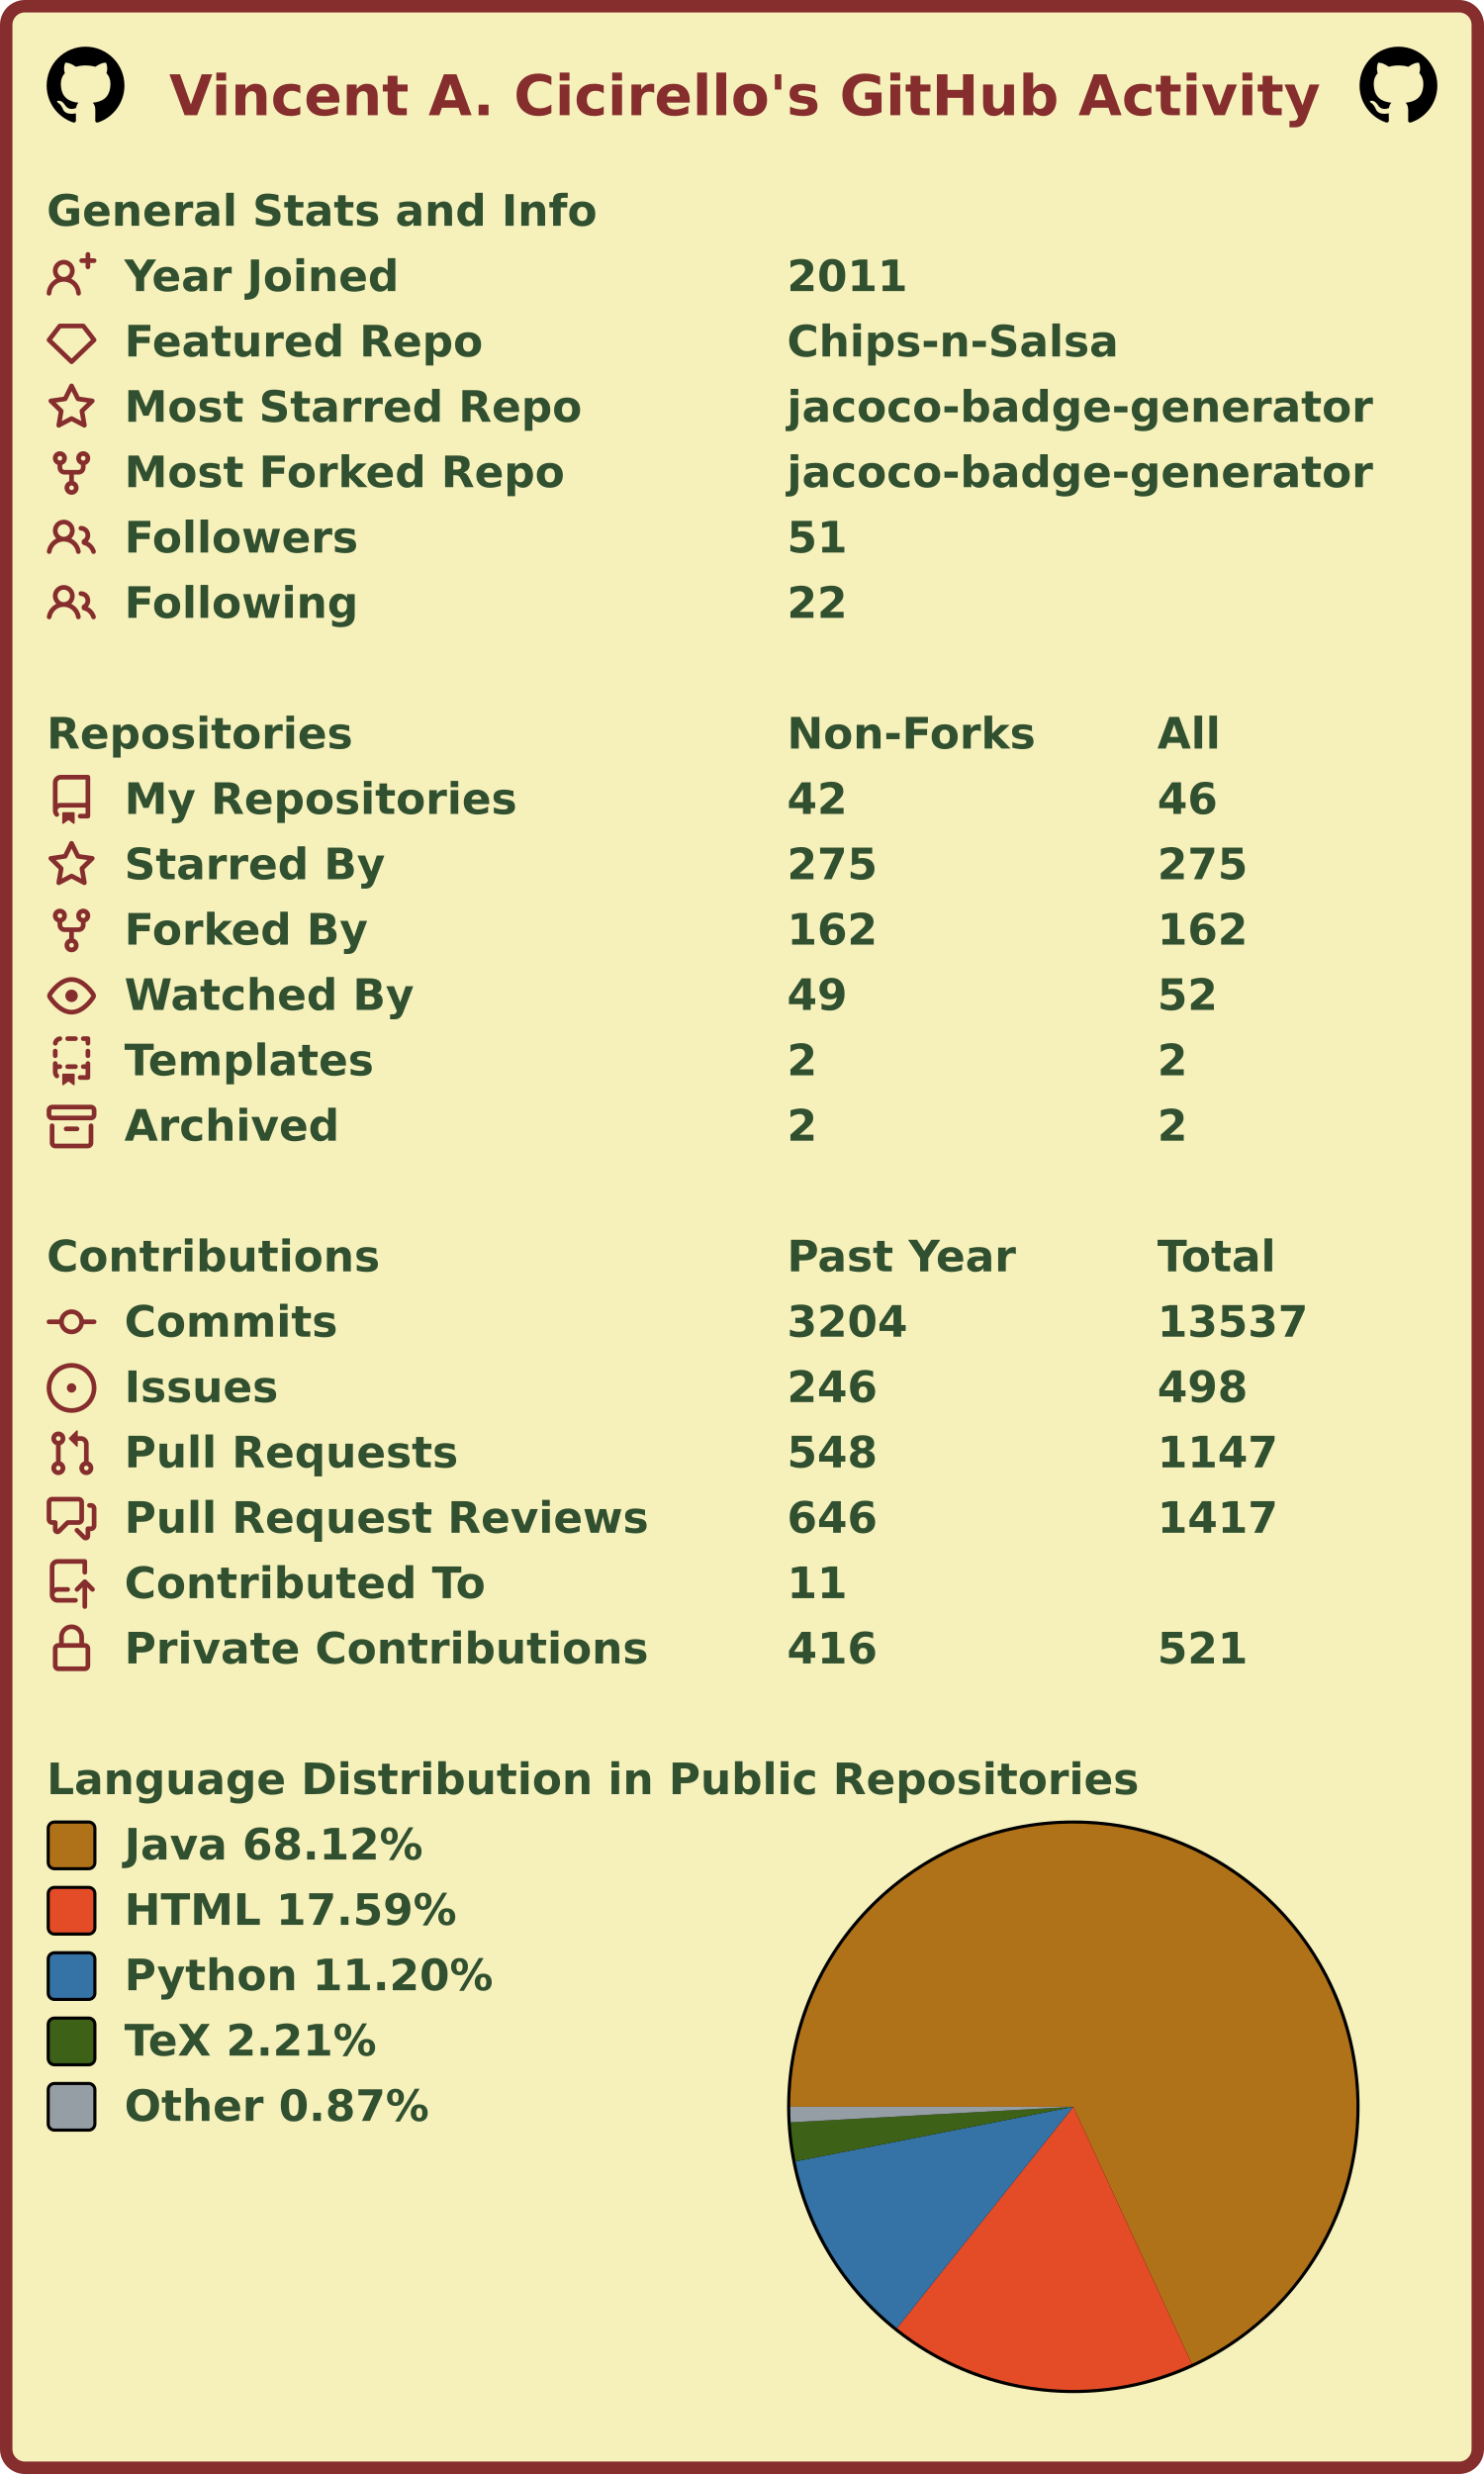
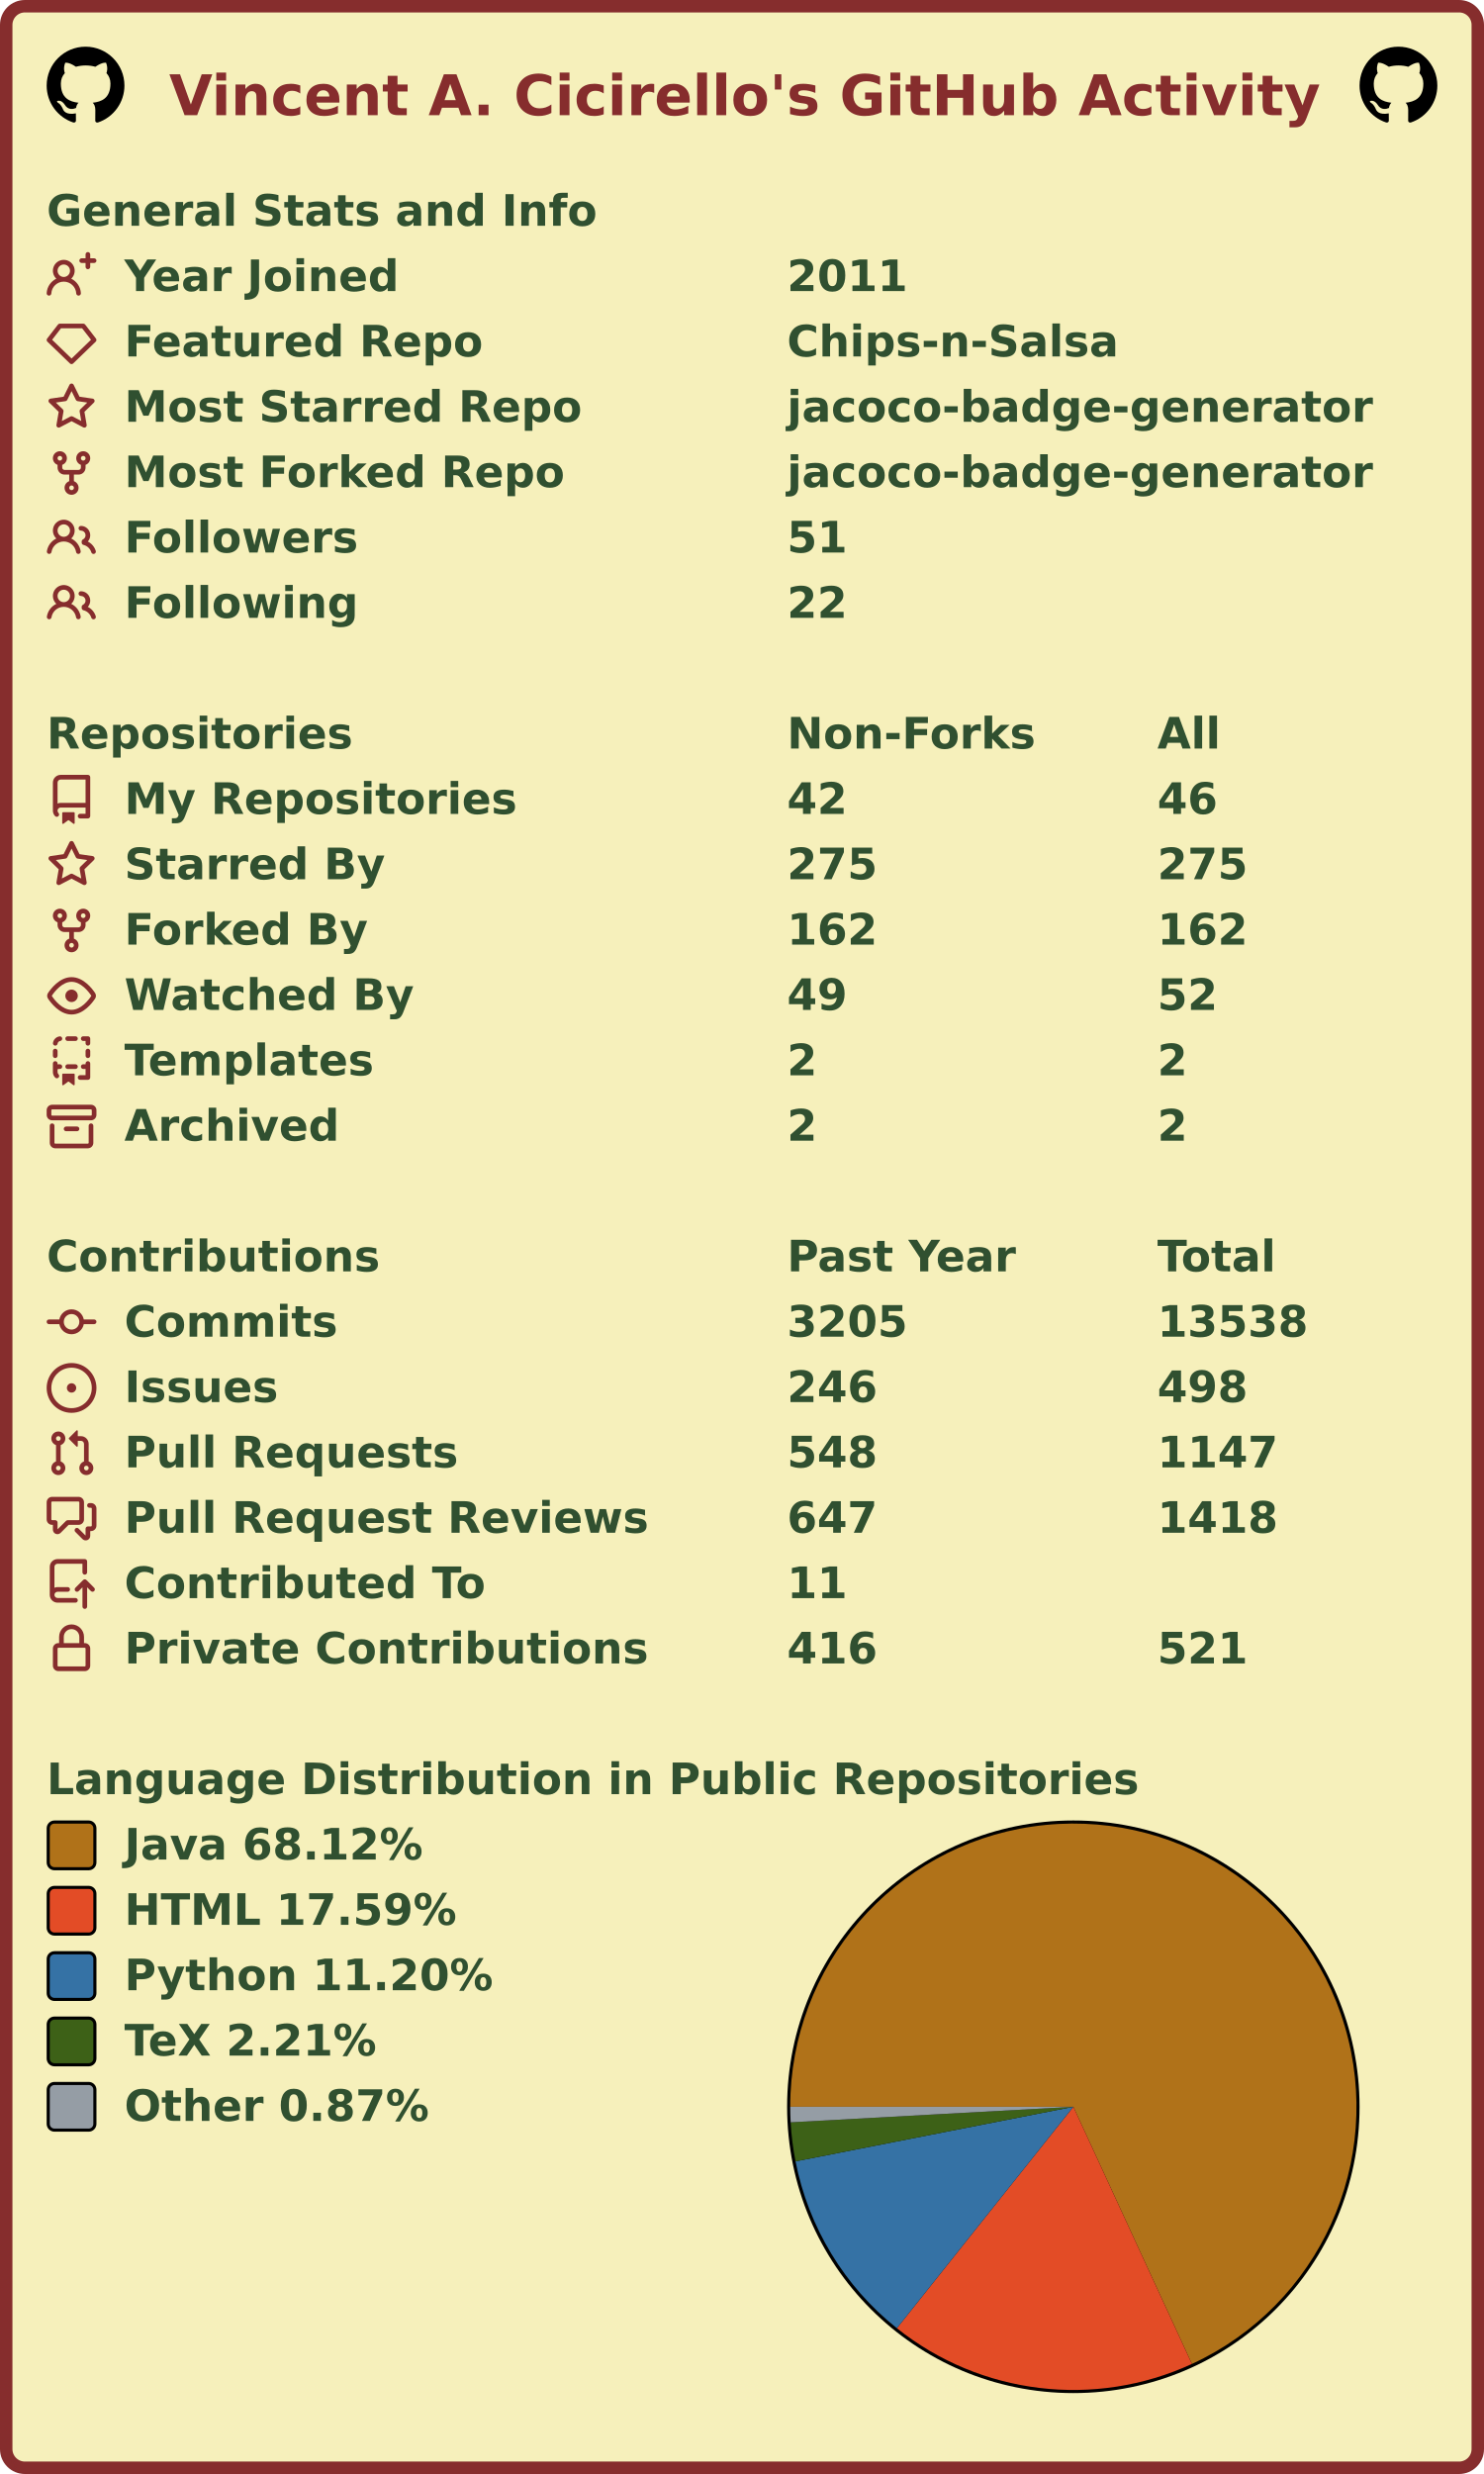
<svg xmlns="http://www.w3.org/2000/svg" width="477" height="795" viewBox="0 0 477 795" lang="en" xml:lang="en">
  <rect x="2" y="2" stroke-width="4" rx="6" width="473" height="791" stroke="#862d2d" fill="#f6f0bb" />
  <g font-weight="600" font-size="110pt" font-family="Verdana,Geneva,DejaVu Sans,sans-serif" text-rendering="geometricPrecision">
    <text x="442" y="301" lengthAdjust="spacingAndGlyphs" textLength="2985" transform="scale(0.123)" fill="#862d2d">Vincent A. Cicirello's GitHub Activity</text>
    <svg x="15" y="15" width="25" height="25" viewBox="0 0 16 16">
      <path fill="#000000" fill-rule="evenodd" d="M8 0C3.58 0 0 3.58 0 8c0 3.54 2.29 6.53 5.47 7.59.4.07.55-.17.55-.38 0-.19-.01-.82-.01-1.49-2.01.37-2.53-.49-2.69-.94-.09-.23-.48-.94-.82-1.13-.28-.15-.68-.52-.01-.53.63-.01 1.08.58 1.23.82.72 1.21 1.87.87 2.33.66.07-.52.28-.87.51-1.07-1.78-.2-3.64-.89-3.64-3.95 0-.87.31-1.59.82-2.15-.08-.2-.36-1.02.08-2.12 0 0 .67-.21 2.2.82.64-.18 1.32-.27 2-.27.68 0 1.36.09 2 .27 1.53-1.04 2.2-.82 2.2-.82.44 1.1.16 1.92.08 2.12.51.56.82 1.27.82 2.15 0 3.07-1.87 3.75-3.65 3.95.29.25.54.73.54 1.48 0 1.07-.01 1.93-.01 2.2 0 .21.15.46.55.38A8.013 8.013 0 0016 8c0-4.42-3.58-8-8-8z" />
    </svg>
    <svg x="437" y="15" width="25" height="25" viewBox="0 0 16 16">
      <path fill="#000000" fill-rule="evenodd" d="M8 0C3.58 0 0 3.58 0 8c0 3.54 2.29 6.53 5.47 7.59.4.07.55-.17.55-.38 0-.19-.01-.82-.01-1.49-2.01.37-2.53-.49-2.69-.94-.09-.23-.48-.94-.82-1.13-.28-.15-.68-.52-.01-.53.63-.01 1.08.58 1.23.82.72 1.21 1.87.87 2.33.66.07-.52.28-.87.51-1.07-1.78-.2-3.64-.89-3.64-3.95 0-.87.31-1.59.82-2.15-.08-.2-.36-1.02.08-2.12 0 0 .67-.21 2.2.82.64-.18 1.32-.27 2-.27.68 0 1.36.09 2 .27 1.53-1.04 2.2-.82 2.2-.82.44 1.1.16 1.92.08 2.12.51.56.82 1.27.82 2.15 0 3.07-1.87 3.75-3.65 3.95.29.25.54.73.54 1.48 0 1.07-.01 1.93-.01 2.2 0 .21.15.46.55.38A8.013 8.013 0 0016 8c0-4.42-3.58-8-8-8z" />
    </svg>
    <g transform="translate(0, 60)" fill="#305030">
      <g transform="translate(15, 0)">
        <g transform="scale(0.095)">
          <text x="0" y="132" textLength="1851" lengthAdjust="spacingAndGlyphs">General Stats and Info</text>
        </g>
      </g>
      <g transform="translate(15, 21)">
        <path fill="#862d2d" fill-rule="evenodd" d="M13.25 0a.75.75 0 01.75.75V2h1.25a.75.75 0 010 1.5H14v1.25a.75.75 0 01-1.5 0V3.5h-1.25a.75.75 0 010-1.5h1.25V.75a.75.75 0 01.75-.75zM5.5 4a2 2 0 100 4 2 2 0 000-4zm2.4 4.548a3.5 3.5 0 10-4.799 0 5.527 5.527 0 00-3.1 4.66.75.75 0 101.498.085A4.01 4.01 0 015.5 9.5a4.01 4.01 0 014.001 3.793.75.75 0 101.498-.086 5.527 5.527 0 00-3.1-4.659z" />
        <g transform="scale(0.095)">
          <text lengthAdjust="spacingAndGlyphs" textLength="932" x="263" y="132">Year Joined</text>
          <text lengthAdjust="spacingAndGlyphs" textLength="420" x="2505" y="132">2011</text>
        </g>
      </g>
      <g transform="translate(15, 42)">
        <path fill="#862d2d" fill-rule="evenodd" d="M3.637 2.291A.75.75 0 014.23 2h7.54a.75.75 0 01.593.291l3.48 4.5a.75.75 0 01-.072.999l-7.25 7a.75.75 0 01-1.042 0l-7.25-7a.75.75 0 01-.072-.999l3.48-4.5zM4.598 3.5L1.754 7.177 8 13.207l6.246-6.03L11.402 3.5H4.598z" />
        <g transform="scale(0.095)">
          <text lengthAdjust="spacingAndGlyphs" textLength="1215" x="263" y="132">Featured Repo</text>
          <text lengthAdjust="spacingAndGlyphs" textLength="1120" x="2505" y="132">Chips-n-Salsa</text>
        </g>
      </g>
      <g transform="translate(15, 63)">
        <path fill="#862d2d" fill-rule="evenodd" d="M8 .25a.75.75 0 01.673.418l1.882 3.815 4.21.612a.75.75 0 01.416 1.279l-3.046 2.97.719 4.192a.75.75 0 01-1.088.791L8 12.347l-3.766 1.98a.75.75 0 01-1.088-.79l.72-4.194L.818 6.374a.75.75 0 01.416-1.28l4.21-.611L7.327.668A.75.75 0 018 .25zm0 2.445L6.615 5.5a.75.75 0 01-.564.41l-3.097.45 2.24 2.184a.75.75 0 01.216.664l-.528 3.084 2.769-1.456a.75.75 0 01.698 0l2.77 1.456-.53-3.084a.75.75 0 01.216-.664l2.24-2.183-3.096-.45a.75.75 0 01-.564-.41L8 2.694v.001z" />
        <g transform="scale(0.095)">
          <text lengthAdjust="spacingAndGlyphs" textLength="1532" x="263" y="132">Most Starred Repo</text>
          <text lengthAdjust="spacingAndGlyphs" textLength="1986" x="2505" y="132">jacoco-badge-generator</text>
        </g>
      </g>
      <g transform="translate(15, 84)">
        <path fill="#862d2d" fill-rule="evenodd" d="M5 3.25a.75.75 0 11-1.5 0 .75.75 0 011.5 0zm0 2.122a2.25 2.25 0 10-1.5 0v.878A2.25 2.25 0 005.75 8.5h1.5v2.128a2.251 2.251 0 101.5 0V8.5h1.5a2.25 2.25 0 002.25-2.25v-.878a2.25 2.25 0 10-1.5 0v.878a.75.75 0 01-.75.75h-4.5A.75.75 0 015 6.25v-.878zm3.75 7.378a.75.75 0 11-1.5 0 .75.75 0 011.5 0zm3-8.75a.75.75 0 100-1.5.75.75 0 000 1.5z" />
        <g transform="scale(0.095)">
          <text lengthAdjust="spacingAndGlyphs" textLength="1485" x="263" y="132">Most Forked Repo</text>
          <text lengthAdjust="spacingAndGlyphs" textLength="1986" x="2505" y="132">jacoco-badge-generator</text>
        </g>
      </g>
      <g transform="translate(15, 105)">
        <path fill="#862d2d" fill-rule="evenodd" d="M5.5 3.5a2 2 0 100 4 2 2 0 000-4zM2 5.5a3.5 3.5 0 115.898 2.549 5.507 5.507 0 013.034 4.084.75.75 0 11-1.482.235 4.001 4.001 0 00-7.9 0 .75.75 0 01-1.482-.236A5.507 5.507 0 013.102 8.05 3.49 3.49 0 012 5.5zM11 4a.75.75 0 100 1.5 1.5 1.5 0 01.666 2.844.75.75 0 00-.416.672v.352a.75.75 0 00.574.73c1.2.289 2.162 1.2 2.522 2.372a.75.75 0 101.434-.44 5.01 5.01 0 00-2.56-3.012A3 3 0 0011 4z" />
        <g transform="scale(0.095)">
          <text lengthAdjust="spacingAndGlyphs" textLength="778" x="263" y="132">Followers</text>
          <text lengthAdjust="spacingAndGlyphs" textLength="210" x="2505" y="132">51</text>
        </g>
      </g>
      <g transform="translate(15, 126)">
        <path fill="#862d2d" fill-rule="evenodd" d="M5.5 3.5a2 2 0 100 4 2 2 0 000-4zM2 5.5a3.5 3.5 0 115.898 2.549 5.507 5.507 0 013.034 4.084.75.75 0 11-1.482.235 4.001 4.001 0 00-7.9 0 .75.75 0 01-1.482-.236A5.507 5.507 0 013.102 8.05 3.49 3.49 0 012 5.5zM11 4a.75.75 0 100 1.5 1.5 1.5 0 01.666 2.844.75.75 0 00-.416.672v.352a.75.75 0 00.574.73c1.2.289 2.162 1.2 2.522 2.372a.75.75 0 101.434-.44 5.01 5.01 0 00-2.56-3.012A3 3 0 0011 4z" />
        <g transform="scale(0.095)">
          <text lengthAdjust="spacingAndGlyphs" textLength="780" x="263" y="132">Following</text>
          <text lengthAdjust="spacingAndGlyphs" textLength="210" x="2505" y="132">22</text>
        </g>
      </g>
    </g>
    <g transform="translate(0, 228)" fill="#305030">
      <g transform="translate(15, 0)">
        <g transform="scale(0.095)">
          <text x="0" y="132" textLength="1020" lengthAdjust="spacingAndGlyphs">Repositories</text>
          <text x="2505" y="132" textLength="832" lengthAdjust="spacingAndGlyphs">Non-Forks</text>
          <text x="3758" y="132" textLength="206" lengthAdjust="spacingAndGlyphs">All</text>
        </g>
      </g>
      <g transform="translate(15, 21)">
        <path fill="#862d2d" fill-rule="evenodd" d="M2 2.5A2.5 2.5 0 014.5 0h8.75a.75.75 0 01.75.75v12.5a.75.75 0 01-.75.75h-2.5a.75.75 0 110-1.5h1.75v-2h-8a1 1 0 00-.714 1.7.75.75 0 01-1.072 1.05A2.495 2.495 0 012 11.5v-9zm10.5-1V9h-8c-.356 0-.694.074-1 .208V2.5a1 1 0 011-1h8zM5 12.25v3.25a.25.25 0 00.4.2l1.45-1.087a.25.25 0 01.3 0L8.6 15.7a.25.25 0 00.4-.2v-3.25a.25.25 0 00-.25-.25h-3.5a.25.25 0 00-.25.25z" />
        <g transform="scale(0.095)">
          <text lengthAdjust="spacingAndGlyphs" textLength="1312" x="263" y="132">My Repositories</text>
          <text lengthAdjust="spacingAndGlyphs" textLength="210" x="2505" y="132">42</text>
          <text lengthAdjust="spacingAndGlyphs" textLength="210" x="3758" y="132">46</text>
        </g>
      </g>
      <g transform="translate(15, 42)">
        <path fill="#862d2d" fill-rule="evenodd" d="M8 .25a.75.75 0 01.673.418l1.882 3.815 4.21.612a.75.75 0 01.416 1.279l-3.046 2.97.719 4.192a.75.75 0 01-1.088.791L8 12.347l-3.766 1.98a.75.75 0 01-1.088-.79l.72-4.194L.818 6.374a.75.75 0 01.416-1.28l4.21-.611L7.327.668A.75.75 0 018 .25zm0 2.445L6.615 5.5a.75.75 0 01-.564.41l-3.097.45 2.24 2.184a.75.75 0 01.216.664l-.528 3.084 2.769-1.456a.75.75 0 01.698 0l2.77 1.456-.53-3.084a.75.75 0 01.216-.664l2.24-2.183-3.096-.45a.75.75 0 01-.564-.41L8 2.694v.001z" />
        <g transform="scale(0.095)">
          <text lengthAdjust="spacingAndGlyphs" textLength="874" x="263" y="132">Starred By</text>
          <text lengthAdjust="spacingAndGlyphs" textLength="315" x="2505" y="132">275</text>
          <text lengthAdjust="spacingAndGlyphs" textLength="315" x="3758" y="132">275</text>
        </g>
      </g>
      <g transform="translate(15, 63)">
        <path fill="#862d2d" fill-rule="evenodd" d="M5 3.25a.75.75 0 11-1.5 0 .75.75 0 011.5 0zm0 2.122a2.25 2.25 0 10-1.5 0v.878A2.25 2.25 0 005.75 8.5h1.5v2.128a2.251 2.251 0 101.5 0V8.5h1.5a2.25 2.25 0 002.25-2.25v-.878a2.25 2.25 0 10-1.5 0v.878a.75.75 0 01-.75.75h-4.5A.75.75 0 015 6.25v-.878zm3.75 7.378a.75.75 0 11-1.5 0 .75.75 0 011.5 0zm3-8.75a.75.75 0 100-1.5.75.75 0 000 1.5z" />
        <g transform="scale(0.095)">
          <text lengthAdjust="spacingAndGlyphs" textLength="828" x="263" y="132">Forked By</text>
          <text lengthAdjust="spacingAndGlyphs" textLength="315" x="2505" y="132">162</text>
          <text lengthAdjust="spacingAndGlyphs" textLength="315" x="3758" y="132">162</text>
        </g>
      </g>
      <g transform="translate(15, 84)">
        <path fill="#862d2d" fill-rule="evenodd" d="M1.679 7.932c.412-.621 1.242-1.75 2.366-2.717C5.175 4.242 6.527 3.5 8 3.5c1.473 0 2.824.742 3.955 1.715 1.124.967 1.954 2.096 2.366 2.717a.119.119 0 010 .136c-.412.621-1.242 1.75-2.366 2.717C10.825 11.758 9.473 12.5 8 12.5c-1.473 0-2.824-.742-3.955-1.715C2.92 9.818 2.09 8.69 1.679 8.068a.119.119 0 010-.136zM8 2c-1.981 0-3.67.992-4.933 2.078C1.797 5.169.88 6.423.43 7.1a1.619 1.619 0 000 1.798c.45.678 1.367 1.932 2.637 3.024C4.329 13.008 6.019 14 8 14c1.981 0 3.67-.992 4.933-2.078 1.27-1.091 2.187-2.345 2.637-3.023a1.619 1.619 0 000-1.798c-.45-.678-1.367-1.932-2.637-3.023C11.671 2.992 9.981 2 8 2zm0 8a2 2 0 100-4 2 2 0 000 4z" />
        <g transform="scale(0.095)">
          <text lengthAdjust="spacingAndGlyphs" textLength="993" x="263" y="132">Watched By</text>
          <text lengthAdjust="spacingAndGlyphs" textLength="210" x="2505" y="132">49</text>
          <text lengthAdjust="spacingAndGlyphs" textLength="210" x="3758" y="132">52</text>
        </g>
      </g>
      <g transform="translate(15, 105)">
        <path fill="#862d2d" fill-rule="evenodd" d="M6 .75A.75.75 0 016.75 0h2.5a.75.75 0 010 1.5h-2.5A.75.75 0 016 .75zm5 0a.75.75 0 01.75-.75h1.5a.75.75 0 01.75.75v1.5a.75.75 0 01-1.5 0V1.5h-.75A.75.75 0 0111 .75zM4.992.662a.75.75 0 01-.636.848c-.436.063-.783.41-.846.846a.75.75 0 01-1.485-.212A2.501 2.501 0 014.144.025a.75.75 0 01.848.637zM2.75 4a.75.75 0 01.75.75v1.5a.75.75 0 01-1.5 0v-1.5A.75.75 0 012.75 4zm10.5 0a.75.75 0 01.75.75v1.5a.75.75 0 01-1.5 0v-1.5a.75.75 0 01.75-.75zM2.75 8a.75.75 0 01.75.75v.268A1.72 1.72 0 013.75 9h.5a.75.75 0 010 1.5h-.5a.25.25 0 00-.25.25v.75c0 .28.114.532.3.714a.75.75 0 01-1.05 1.072A2.495 2.495 0 012 11.5V8.75A.75.75 0 012.75 8zm10.5 0a.75.75 0 01.75.75v4.5a.75.75 0 01-.75.75h-2.5a.75.75 0 010-1.5h1.75v-2h-.75a.75.75 0 010-1.5h.75v-.25a.75.75 0 01.75-.75zM6 9.75A.75.75 0 016.75 9h2.5a.75.75 0 010 1.5h-2.5A.75.75 0 016 9.75zm-1 2.5v3.25a.25.25 0 00.4.2l1.45-1.087a.25.25 0 01.3 0L8.6 15.7a.25.25 0 00.4-.2v-3.25a.25.25 0 00-.25-.25h-3.5a.25.25 0 00-.25.25z" />
        <g transform="scale(0.095)">
          <text lengthAdjust="spacingAndGlyphs" textLength="868" x="263" y="132">Templates</text>
          <text lengthAdjust="spacingAndGlyphs" textLength="105" x="2505" y="132">2</text>
          <text lengthAdjust="spacingAndGlyphs" textLength="105" x="3758" y="132">2</text>
        </g>
      </g>
      <g transform="translate(15, 126)">
        <path fill="#862d2d" fill-rule="evenodd" d="M1.75 2.5a.25.25 0 00-.25.25v1.5c0 .138.112.25.25.25h12.5a.25.25 0 00.25-.25v-1.5a.25.25 0 00-.25-.25H1.75zM0 2.75C0 1.784.784 1 1.75 1h12.5c.966 0 1.75.784 1.75 1.75v1.5A1.75 1.75 0 0114.25 6H1.75A1.75 1.75 0 010 4.25v-1.5zM1.75 7a.75.75 0 01.75.75v5.5c0 .138.112.25.25.25h10.5a.25.25 0 00.25-.25v-5.5a.75.75 0 111.5 0v5.5A1.75 1.75 0 0113.25 15H2.75A1.75 1.75 0 011 13.25v-5.5A.75.75 0 011.75 7zm4.5 1a.75.75 0 000 1.5h3.5a.75.75 0 100-1.5h-3.5z" />
        <g transform="scale(0.095)">
          <text lengthAdjust="spacingAndGlyphs" textLength="726" x="263" y="132">Archived</text>
          <text lengthAdjust="spacingAndGlyphs" textLength="105" x="2505" y="132">2</text>
          <text lengthAdjust="spacingAndGlyphs" textLength="105" x="3758" y="132">2</text>
        </g>
      </g>
    </g>
    <g transform="translate(0, 396)" fill="#305030">
      <g transform="translate(15, 0)">
        <g transform="scale(0.095)">
          <text x="0" y="132" textLength="1112" lengthAdjust="spacingAndGlyphs">Contributions</text>
          <text x="2505" y="132" textLength="774" lengthAdjust="spacingAndGlyphs">Past Year</text>
          <text x="3758" y="132" textLength="414" lengthAdjust="spacingAndGlyphs">Total</text>
        </g>
      </g>
      <g transform="translate(15, 21)">
        <path fill="#862d2d" fill-rule="evenodd" d="M10.5 7.75a2.5 2.5 0 11-5 0 2.5 2.5 0 015 0zm1.43.75a4.002 4.002 0 01-7.86 0H.75a.75.75 0 110-1.5h3.32a4.001 4.001 0 017.86 0h3.32a.75.75 0 110 1.5h-3.32z" />
        <g transform="scale(0.095)">
          <text lengthAdjust="spacingAndGlyphs" textLength="734" x="263" y="132">Commits</text>
-           <text lengthAdjust="spacingAndGlyphs" textLength="420" x="2505" y="132">3204</text>
-           <text lengthAdjust="spacingAndGlyphs" textLength="525" x="3758" y="132">13537</text>
+           <text lengthAdjust="spacingAndGlyphs" textLength="420" x="2505" y="132">3205</text>
+           <text lengthAdjust="spacingAndGlyphs" textLength="525" x="3758" y="132">13538</text>
        </g>
      </g>
      <g transform="translate(15, 42)">
        <path fill="#862d2d" d="M8 9.5a1.5 1.5 0 100-3 1.5 1.5 0 000 3z" />
        <path fill="#862d2d" fill-rule="evenodd" d="M8 0a8 8 0 100 16A8 8 0 008 0zM1.5 8a6.5 6.5 0 1113 0 6.5 6.5 0 01-13 0z" />
        <g transform="scale(0.095)">
          <text lengthAdjust="spacingAndGlyphs" textLength="512" x="263" y="132">Issues</text>
          <text lengthAdjust="spacingAndGlyphs" textLength="315" x="2505" y="132">246</text>
          <text lengthAdjust="spacingAndGlyphs" textLength="315" x="3758" y="132">498</text>
        </g>
      </g>
      <g transform="translate(15, 63)">
        <path fill="#862d2d" fill-rule="evenodd" d="M7.177 3.073L9.573.677A.25.25 0 0110 .854v4.792a.25.25 0 01-.427.177L7.177 3.427a.25.25 0 010-.354zM3.75 2.5a.75.75 0 100 1.5.75.75 0 000-1.5zm-2.25.75a2.25 2.25 0 113 2.122v5.256a2.251 2.251 0 11-1.5 0V5.372A2.25 2.25 0 011.5 3.25zM11 2.5h-1V4h1a1 1 0 011 1v5.628a2.251 2.251 0 101.5 0V5A2.5 2.5 0 0011 2.5zm1 10.25a.75.75 0 111.5 0 .75.75 0 01-1.5 0zM3.75 12a.75.75 0 100 1.5.75.75 0 000-1.5z" />
        <g transform="scale(0.095)">
          <text lengthAdjust="spacingAndGlyphs" textLength="1113" x="263" y="132">Pull Requests</text>
          <text lengthAdjust="spacingAndGlyphs" textLength="315" x="2505" y="132">548</text>
          <text lengthAdjust="spacingAndGlyphs" textLength="420" x="3758" y="132">1147</text>
        </g>
      </g>
      <g transform="translate(15, 84)">
        <path fill="#862d2d" fill-rule="evenodd" d="M1.5 2.75a.25.25 0 01.25-.25h8.5a.25.25 0 01.25.25v5.5a.25.25 0 01-.25.25h-3.5a.75.75 0 00-.53.22L3.5 11.44V9.25a.75.75 0 00-.75-.75h-1a.25.25 0 01-.25-.25v-5.5zM1.75 1A1.75 1.75 0 000 2.75v5.5C0 9.216.784 10 1.75 10H2v1.543a1.457 1.457 0 002.487 1.03L7.061 10h3.189A1.75 1.75 0 0012 8.25v-5.5A1.75 1.75 0 0010.25 1h-8.5zM14.5 4.75a.25.25 0 00-.25-.25h-.5a.75.75 0 110-1.5h.5c.966 0 1.75.784 1.75 1.75v5.5A1.75 1.75 0 0114.25 12H14v1.543a1.457 1.457 0 01-2.487 1.03L9.22 12.28a.75.75 0 111.06-1.06l2.22 2.22v-2.19a.75.75 0 01.75-.75h1a.25.25 0 00.25-.25v-5.5z" />
        <g transform="scale(0.095)">
          <text lengthAdjust="spacingAndGlyphs" textLength="1762" x="263" y="132">Pull Request Reviews</text>
-           <text lengthAdjust="spacingAndGlyphs" textLength="315" x="2505" y="132">646</text>
-           <text lengthAdjust="spacingAndGlyphs" textLength="420" x="3758" y="132">1417</text>
+           <text lengthAdjust="spacingAndGlyphs" textLength="315" x="2505" y="132">647</text>
+           <text lengthAdjust="spacingAndGlyphs" textLength="420" x="3758" y="132">1418</text>
        </g>
      </g>
      <g transform="translate(15, 105)">
        <path fill="#862d2d" fill-rule="evenodd" d="M1 2.5A2.5 2.5 0 013.5 0h8.75a.75.75 0 01.75.75v3.5a.75.75 0 01-1.5 0V1.5h-8a1 1 0 00-1 1v6.708A2.492 2.492 0 013.5 9h3.25a.75.75 0 010 1.5H3.5a1 1 0 100 2h5.75a.75.75 0 010 1.5H3.5A2.5 2.5 0 011 11.5v-9zm13.23 7.79a.75.75 0 001.06-1.06l-2.505-2.505a.75.75 0 00-1.06 0L9.22 9.229a.75.75 0 001.06 1.061l1.225-1.224v6.184a.75.75 0 001.5 0V9.066l1.224 1.224z" />
        <g transform="scale(0.095)">
          <text lengthAdjust="spacingAndGlyphs" textLength="1234" x="263" y="132">Contributed To</text>
          <text lengthAdjust="spacingAndGlyphs" textLength="210" x="2505" y="132">11</text>
        </g>
      </g>
      <g transform="translate(15, 126)">
        <path fill="#862d2d" fill-rule="evenodd" d="M4 4v2h-.25A1.75 1.75 0 002 7.75v5.5c0 .966.784 1.75 1.75 1.75h8.5A1.75 1.75 0 0014 13.25v-5.5A1.75 1.75 0 0012.25 6H12V4a4 4 0 10-8 0zm6.5 2V4a2.5 2.5 0 00-5 0v2h5zM12 7.5h.25a.25.25 0 01.25.25v5.5a.25.25 0 01-.25.25h-8.5a.25.25 0 01-.25-.25v-5.5a.25.25 0 01.25-.25H12z" />
        <g transform="scale(0.095)">
          <text lengthAdjust="spacingAndGlyphs" textLength="1742" x="263" y="132">Private Contributions</text>
          <text lengthAdjust="spacingAndGlyphs" textLength="315" x="2505" y="132">416</text>
          <text lengthAdjust="spacingAndGlyphs" textLength="315" x="3758" y="132">521</text>
        </g>
      </g>
    </g>
    <g transform="translate(0, 564)" fill="#305030">
      <g transform="translate(15, 0)">
        <g transform="scale(0.095)">
          <text x="0" y="132" textLength="3652" lengthAdjust="spacingAndGlyphs">Language Distribution in Public Repositories</text>
        </g>
      </g>
      <g transform="translate(253, 21)">
        <circle cx="92" cy="92" r="92" fill="#000000" />
      </g>
      <g transform="translate(254, 22)">
        <g>
          <path fill-rule="evenodd" fill="#b07219" d="M 0.0,91 A 91 91 0 1 1 129.115 173.633 L 91,91 Z" />
          <path fill-rule="evenodd" fill="#e34c26" d="M 129.115,173.633 A 91 91 0 0 1 34.274 162.156 L 91,91 Z" />
          <path fill-rule="evenodd" fill="#3572A5" d="M 34.274,162.156 A 91 91 0 0 1 1.706 108.536 L 91,91 Z" />
          <path fill-rule="evenodd" fill="#3D6117" d="M 1.706,108.536 A 91 91 0 0 1 0.137 95.991 L 91,91 Z" />
          <path fill-rule="evenodd" fill="#959da5" d="M 0.137,95.991 A 91 91 0 0 1 0.0 91 L 91,91 Z" />
          <animateTransform attributeName="transform" attributeType="XML" type="rotate" from="0 91 91" to="360 91 91" dur="10s" repeatCount="indefinite" />
        </g>
      </g>
      <g transform="translate(15, 21)">
        <rect x="0.5" y="0.5" rx="2" width="15" height="15" fill="#b07219" stroke-width="1" stroke="#000000" />
        <text transform="scale(0.095)" x="263" y="132" textLength="1038" lengthAdjust="spacingAndGlyphs">Java 68.12%</text>
      </g>
      <g transform="translate(15, 42)">
        <rect x="0.5" y="0.5" rx="2" width="15" height="15" fill="#e34c26" stroke-width="1" stroke="#000000" />
        <text transform="scale(0.095)" x="263" y="132" textLength="1142" lengthAdjust="spacingAndGlyphs">HTML 17.59%</text>
      </g>
      <g transform="translate(15, 63)">
        <rect x="0.5" y="0.5" rx="2" width="15" height="15" fill="#3572A5" stroke-width="1" stroke="#000000" />
        <text transform="scale(0.095)" x="263" y="132" textLength="1254" lengthAdjust="spacingAndGlyphs">Python 11.20%</text>
      </g>
      <g transform="translate(15, 84)">
        <rect x="0.5" y="0.5" rx="2" width="15" height="15" fill="#3D6117" stroke-width="1" stroke="#000000" />
        <text transform="scale(0.095)" x="263" y="132" textLength="894" lengthAdjust="spacingAndGlyphs">TeX 2.21%</text>
      </g>
      <g transform="translate(15, 105)">
        <rect x="0.5" y="0.5" rx="2" width="15" height="15" fill="#959da5" stroke-width="1" stroke="#000000" />
        <text transform="scale(0.095)" x="263" y="132" textLength="1047" lengthAdjust="spacingAndGlyphs">Other 0.87%</text>
      </g>
    </g>
  </g>
</svg>
